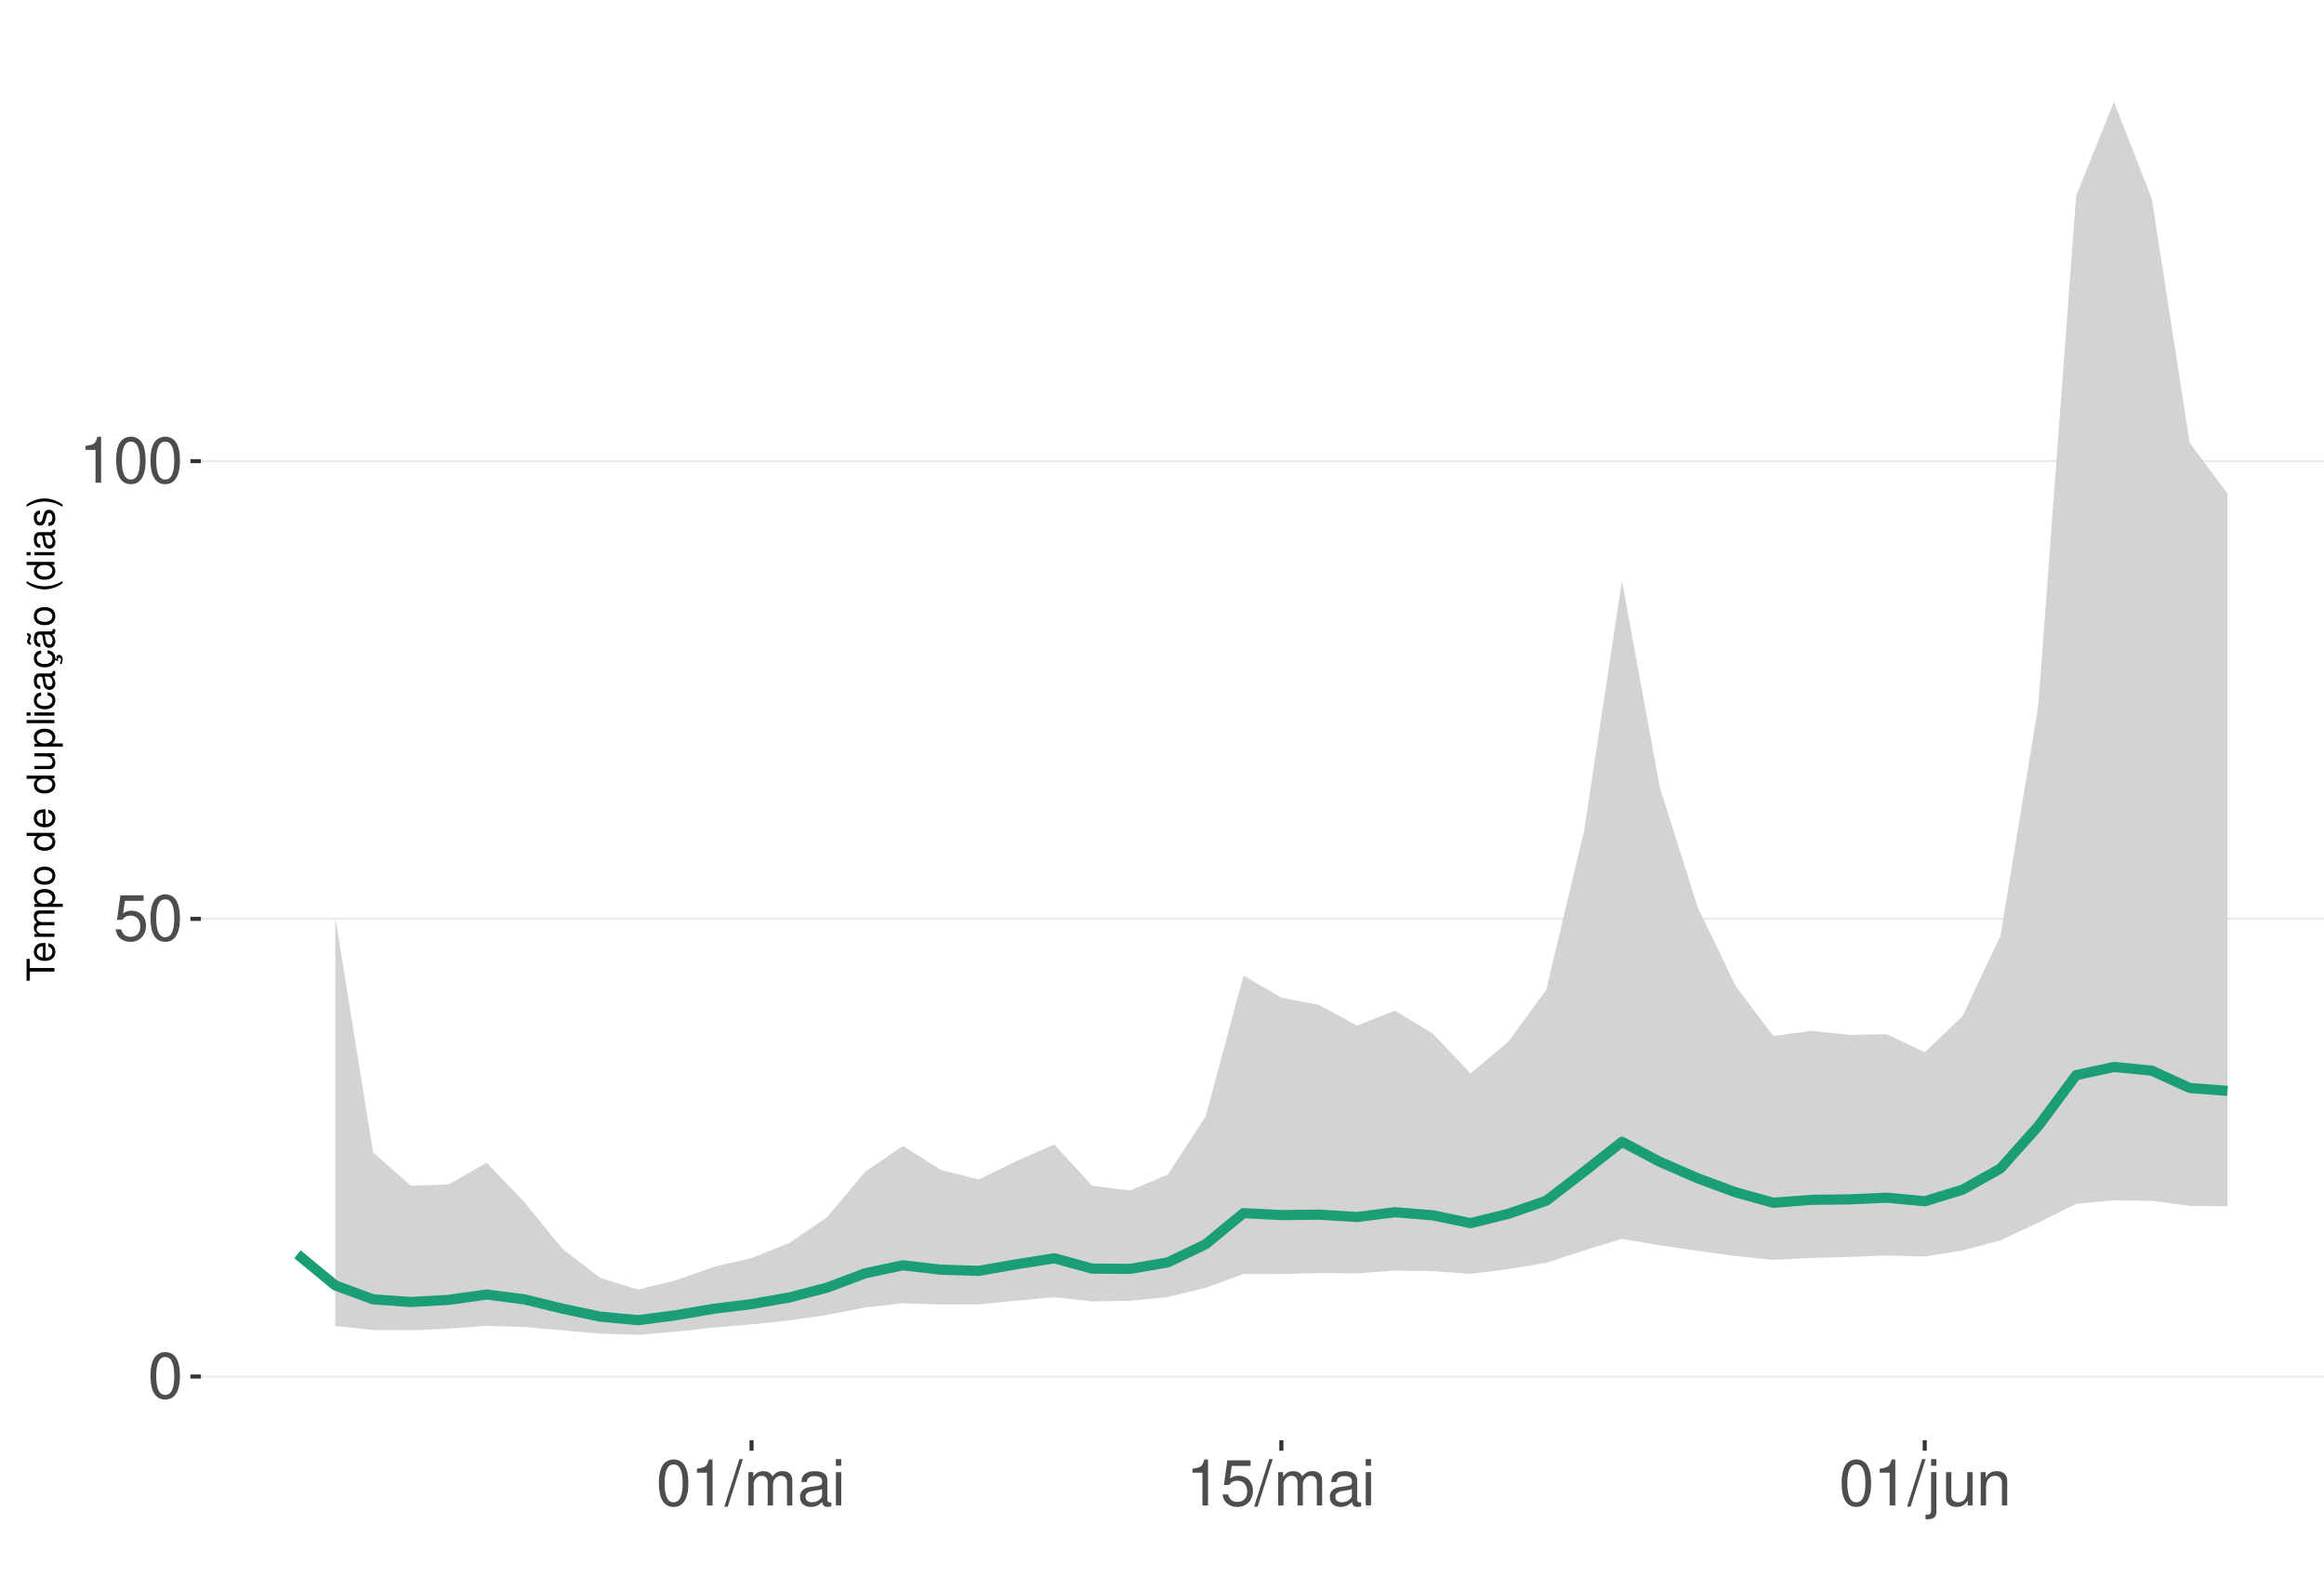
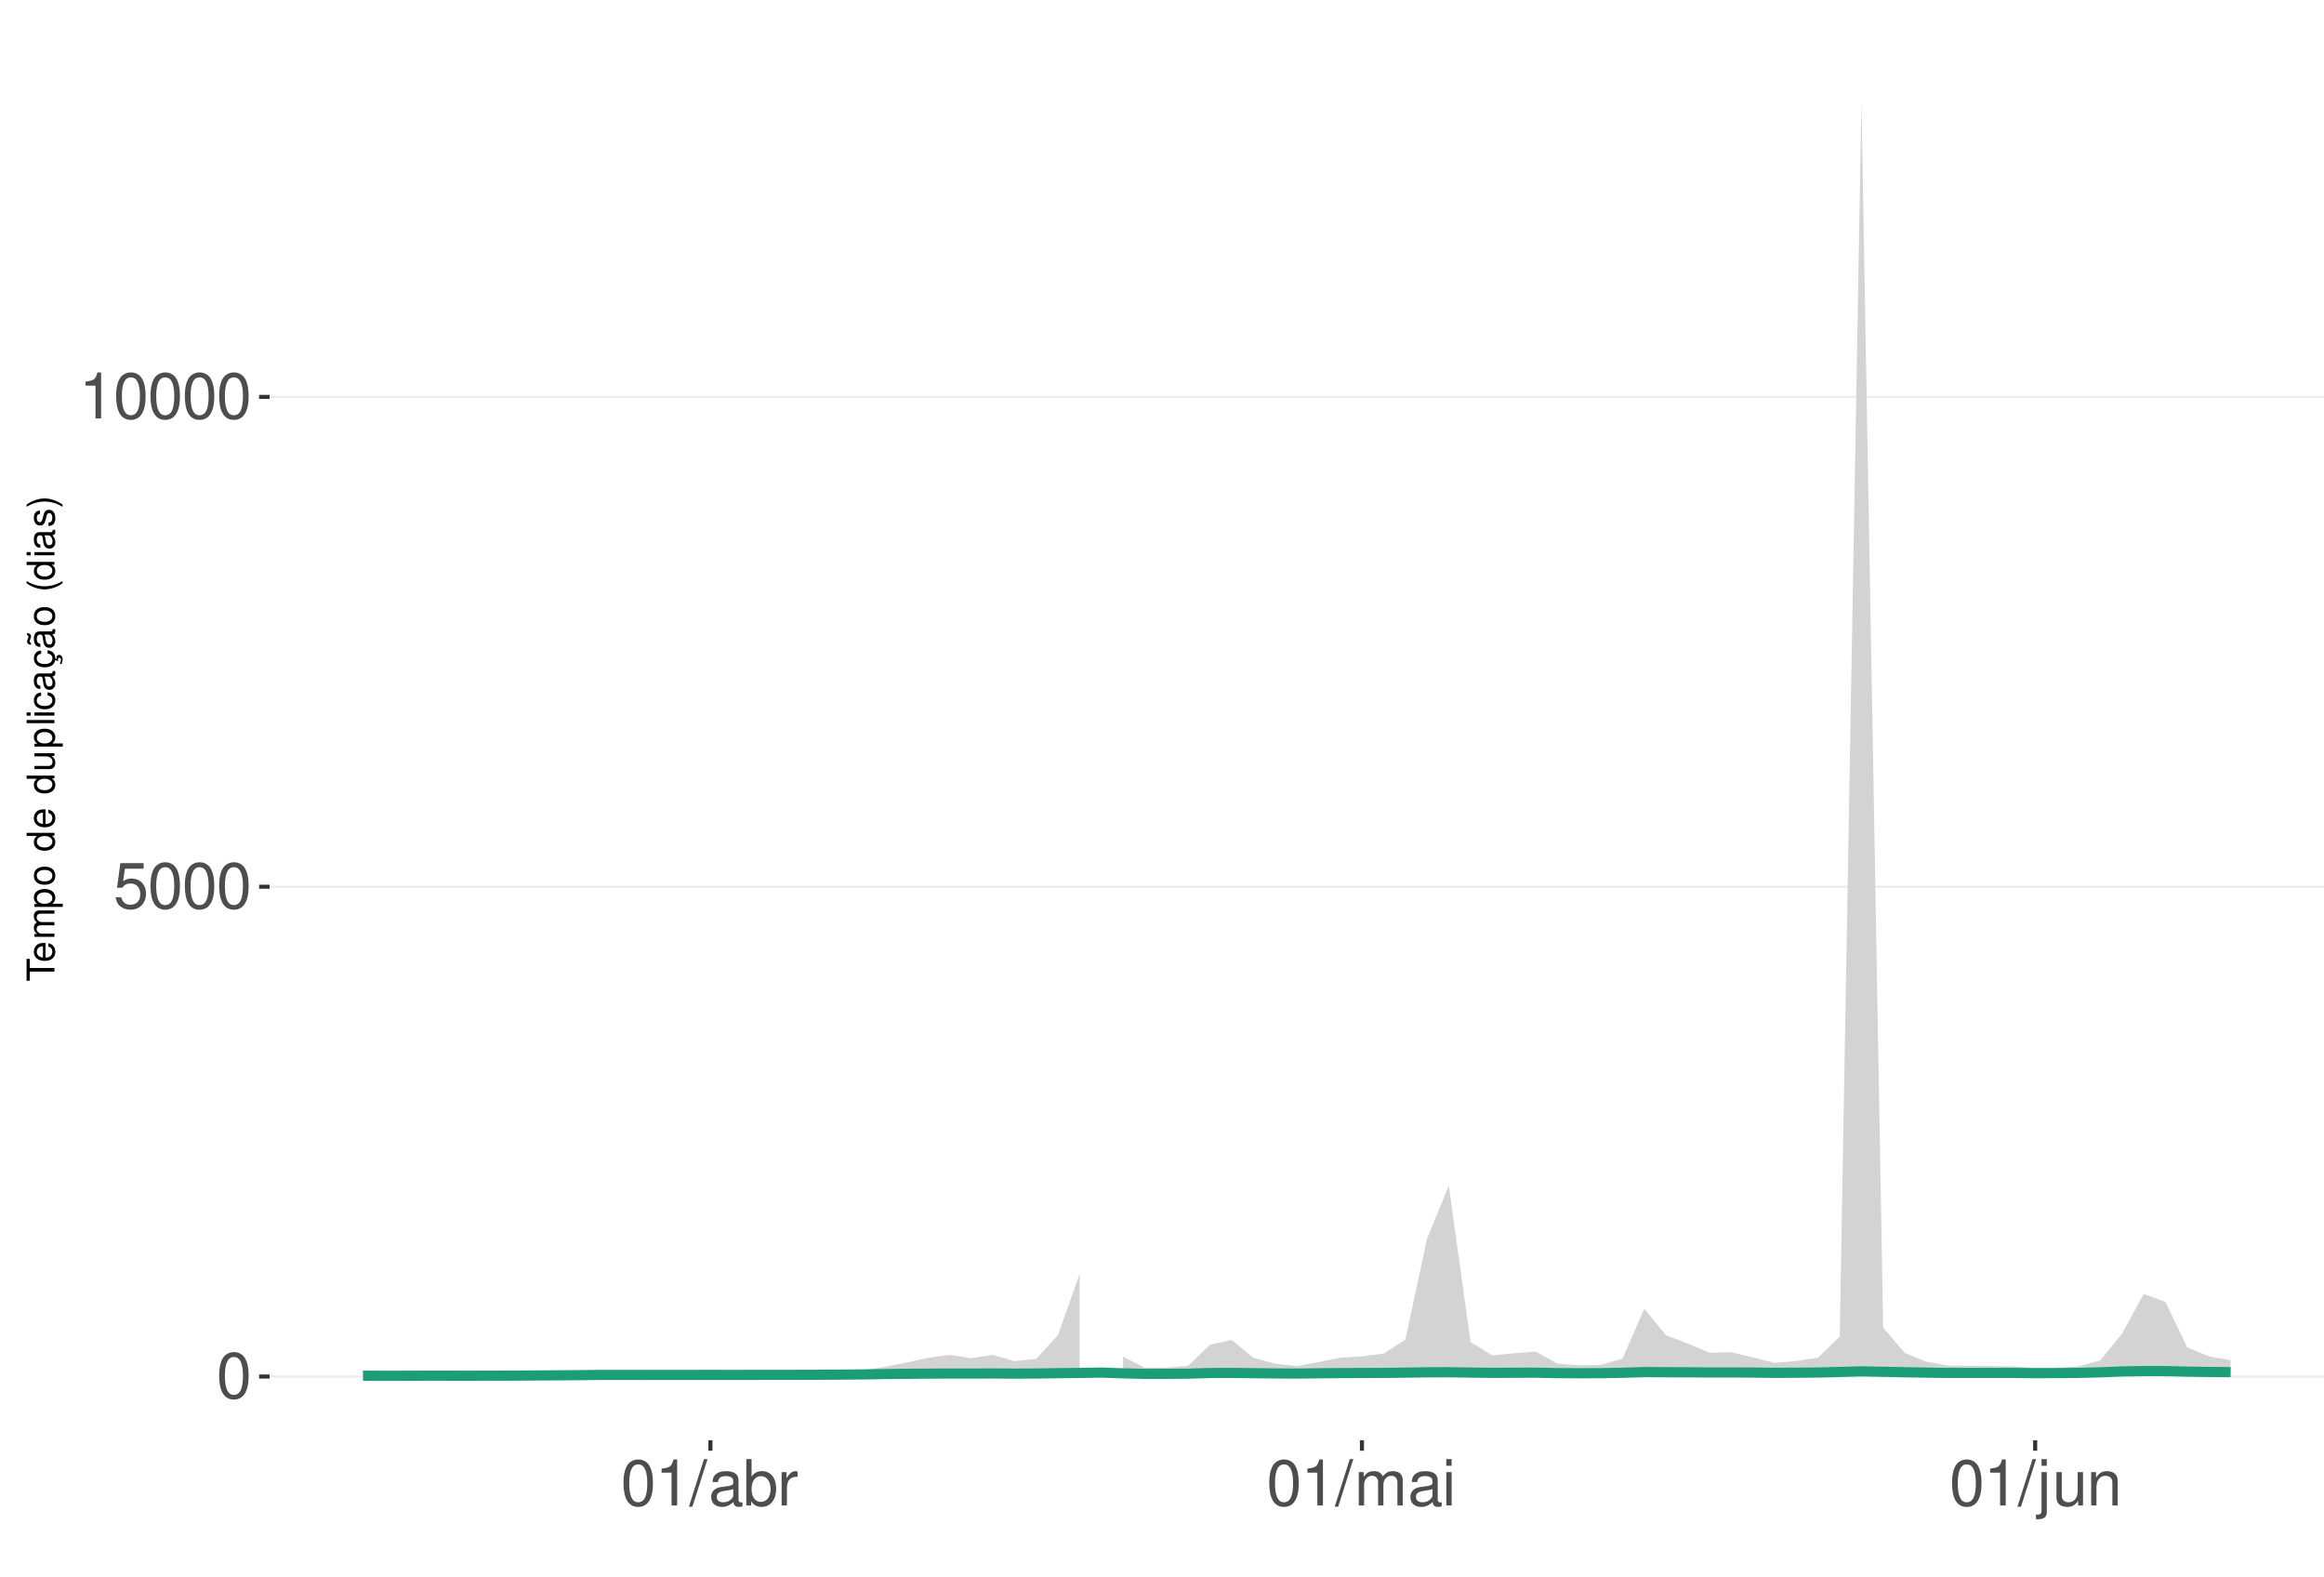
<svg xmlns="http://www.w3.org/2000/svg" xmlns:xlink="http://www.w3.org/1999/xlink" width="609pt" height="413pt" viewBox="0 0 609 413" version="1.1">
  <defs>
    <g>
      <symbol overflow="visible" id="glyph0-0">
        <path style="stroke:none;" d="" />
      </symbol>
      <symbol overflow="visible" id="glyph0-1">
        <path style="stroke:none;" d="M 4.578 -12.047 C 3.484 -12.047 2.484 -11.547 1.859 -10.734 C 1.094 -9.656 0.719 -8.062 0.719 -5.828 C 0.719 -1.766 2.047 0.391 4.578 0.391 C 7.078 0.391 8.438 -1.766 8.438 -5.734 C 8.438 -8.062 8.078 -9.625 7.297 -10.734 C 6.672 -11.562 5.703 -12.047 4.578 -12.047 Z M 4.578 -10.75 C 6.156 -10.75 6.953 -9.125 6.953 -5.859 C 6.953 -2.438 6.172 -0.828 4.547 -0.828 C 3 -0.828 2.219 -2.5 2.219 -5.812 C 2.219 -9.125 3 -10.75 4.578 -10.75 Z M 4.578 -10.75 " />
      </symbol>
      <symbol overflow="visible" id="glyph0-2">
        <path style="stroke:none;" d="M 7.922 -11.812 L 1.828 -11.812 L 0.953 -5.375 L 2.297 -5.375 C 2.984 -6.203 3.547 -6.484 4.484 -6.484 C 6.062 -6.484 7.047 -5.391 7.047 -3.641 C 7.047 -1.953 6.062 -0.922 4.469 -0.922 C 3.188 -0.922 2.406 -1.562 2.047 -2.891 L 0.578 -2.891 C 0.781 -1.938 0.953 -1.469 1.297 -1.031 C 1.969 -0.141 3.172 0.391 4.5 0.391 C 6.875 0.391 8.547 -1.344 8.547 -3.844 C 8.547 -6.172 7 -7.781 4.734 -7.781 C 3.891 -7.781 3.234 -7.562 2.547 -7.062 L 3.016 -10.359 L 7.922 -10.359 Z M 7.922 -11.812 " />
      </symbol>
      <symbol overflow="visible" id="glyph0-3">
        <path style="stroke:none;" d="M 4.312 -8.578 L 4.312 0 L 5.781 0 L 5.781 -12.047 L 4.812 -12.047 C 4.297 -10.188 3.969 -9.938 1.703 -9.641 L 1.703 -8.578 Z M 4.312 -8.578 " />
      </symbol>
      <symbol overflow="visible" id="glyph0-4">
        <path style="stroke:none;" d="M 3.812 -12.141 L -0.141 0.328 L 0.781 0.328 L 4.734 -12.141 Z M 3.812 -12.141 " />
      </symbol>
      <symbol overflow="visible" id="glyph0-5">
+         <path style="stroke:none;" d="M 8.906 -0.812 C 8.766 -0.781 8.688 -0.781 8.609 -0.781 C 8.125 -0.781 7.859 -1.031 7.859 -1.469 L 7.859 -6.594 C 7.859 -8.141 6.734 -8.984 4.578 -8.984 C 3.297 -8.984 2.281 -8.609 1.688 -7.969 C 1.281 -7.516 1.109 -7.016 1.078 -6.141 L 2.484 -6.141 C 2.594 -7.219 3.234 -7.688 4.531 -7.688 C 5.797 -7.688 6.484 -7.234 6.484 -6.391 L 6.484 -6.031 C 6.469 -5.438 6.156 -5.219 5.031 -5.062 C 3.062 -4.812 2.766 -4.75 2.234 -4.531 C 1.219 -4.094 0.703 -3.328 0.703 -2.203 C 0.703 -0.609 1.797 0.391 3.562 0.391 C 4.656 0.391 5.547 0 6.531 -0.906 C 6.625 0 7.062 0.391 7.969 0.391 C 8.266 0.391 8.438 0.344 8.906 0.234 Z M 6.484 -2.75 C 6.484 -2.281 6.344 -2 5.922 -1.609 C 5.359 -1.094 4.688 -0.828 3.859 -0.828 C 2.781 -0.828 2.156 -1.344 2.156 -2.234 C 2.156 -3.141 2.75 -3.609 4.25 -3.828 C 5.734 -4.031 6.016 -4.094 6.484 -4.312 Z M 6.484 -2.75 " />
+       </symbol>
+       <symbol overflow="visible" id="glyph0-6">
+         <path style="stroke:none;" d="M 0.906 -12.141 L 0.906 0 L 2.156 0 L 2.156 -1.109 C 2.812 -0.094 3.703 0.391 4.906 0.391 C 7.219 0.391 8.719 -1.5 8.719 -4.391 C 8.719 -7.234 7.297 -8.984 4.984 -8.984 C 3.781 -8.984 2.938 -8.531 2.281 -7.547 L 2.281 -12.141 Z M 4.719 -7.672 C 6.266 -7.672 7.266 -6.328 7.266 -4.25 C 7.266 -2.266 6.234 -0.922 4.719 -0.922 C 3.234 -0.922 2.281 -2.25 2.281 -4.297 C 2.281 -6.344 3.234 -7.672 4.719 -7.672 Z M 4.719 -7.672 " />
+       </symbol>
+       <symbol overflow="visible" id="glyph0-7">
+         <path style="stroke:none;" d="M 1.156 -8.734 L 1.156 0 L 2.547 0 L 2.547 -4.531 C 2.562 -6.625 3.438 -7.562 5.344 -7.516 L 5.344 -8.922 C 5.109 -8.969 4.984 -8.984 4.812 -8.984 C 3.922 -8.984 3.234 -8.438 2.438 -7.141 L 2.438 -8.734 Z M 1.156 -8.734 " />
+       </symbol>
+       <symbol overflow="visible" id="glyph0-8">
        <path style="stroke:none;" d="M 1.172 -8.734 L 1.172 0 L 2.562 0 L 2.562 -5.484 C 2.562 -6.75 3.484 -7.766 4.609 -7.766 C 5.641 -7.766 6.234 -7.125 6.234 -6.016 L 6.234 0 L 7.625 0 L 7.625 -5.484 C 7.625 -6.75 8.547 -7.766 9.672 -7.766 C 10.688 -7.766 11.297 -7.109 11.297 -6.016 L 11.297 0 L 12.688 0 L 12.688 -6.547 C 12.688 -8.109 11.797 -8.984 10.156 -8.984 C 9 -8.984 8.297 -8.625 7.484 -7.641 C 6.969 -8.578 6.266 -8.984 5.125 -8.984 C 3.969 -8.984 3.188 -8.547 2.453 -7.5 L 2.453 -8.734 Z M 1.172 -8.734 " />
      </symbol>
-       <symbol overflow="visible" id="glyph0-6">
-         <path style="stroke:none;" d="M 8.906 -0.812 C 8.766 -0.781 8.688 -0.781 8.609 -0.781 C 8.125 -0.781 7.859 -1.031 7.859 -1.469 L 7.859 -6.594 C 7.859 -8.141 6.734 -8.984 4.578 -8.984 C 3.297 -8.984 2.281 -8.609 1.688 -7.969 C 1.281 -7.516 1.109 -7.016 1.078 -6.141 L 2.484 -6.141 C 2.594 -7.219 3.234 -7.688 4.531 -7.688 C 5.797 -7.688 6.484 -7.234 6.484 -6.391 L 6.484 -6.031 C 6.469 -5.438 6.156 -5.219 5.031 -5.062 C 3.062 -4.812 2.766 -4.75 2.234 -4.531 C 1.219 -4.094 0.703 -3.328 0.703 -2.203 C 0.703 -0.609 1.797 0.391 3.562 0.391 C 4.656 0.391 5.547 0 6.531 -0.906 C 6.625 0 7.062 0.391 7.969 0.391 C 8.266 0.391 8.438 0.344 8.906 0.234 Z M 6.484 -2.75 C 6.484 -2.281 6.344 -2 5.922 -1.609 C 5.359 -1.094 4.688 -0.828 3.859 -0.828 C 2.781 -0.828 2.156 -1.344 2.156 -2.234 C 2.156 -3.141 2.75 -3.609 4.25 -3.828 C 5.734 -4.031 6.016 -4.094 6.484 -4.312 Z M 6.484 -2.75 " />
-       </symbol>
-       <symbol overflow="visible" id="glyph0-7">
+       <symbol overflow="visible" id="glyph0-9">
        <path style="stroke:none;" d="M 2.5 -8.734 L 1.109 -8.734 L 1.109 0 L 2.5 0 Z M 2.5 -12.141 L 1.094 -12.141 L 1.094 -10.391 L 2.5 -10.391 Z M 2.5 -12.141 " />
      </symbol>
-       <symbol overflow="visible" id="glyph0-8">
+       <symbol overflow="visible" id="glyph0-10">
        <path style="stroke:none;" d="M 1.172 -8.734 L 1.172 1.266 C 1.172 2.125 0.906 2.422 0.031 2.422 C -0.062 2.422 -0.109 2.422 -0.297 2.406 L -0.297 3.578 C -0.141 3.609 -0.047 3.625 0.172 3.625 C 1.734 3.625 2.547 3.016 2.547 1.812 L 2.547 -8.734 Z M 2.547 -12.141 L 1.172 -12.141 L 1.172 -10.391 L 2.547 -10.391 Z M 2.547 -12.141 " />
      </symbol>
-       <symbol overflow="visible" id="glyph0-9">
+       <symbol overflow="visible" id="glyph0-11">
        <path style="stroke:none;" d="M 8.031 0 L 8.031 -8.734 L 6.641 -8.734 L 6.641 -3.781 C 6.641 -2 5.719 -0.828 4.266 -0.828 C 3.172 -0.828 2.469 -1.5 2.469 -2.547 L 2.469 -8.734 L 1.078 -8.734 L 1.078 -2 C 1.078 -0.547 2.172 0.391 3.859 0.391 C 5.141 0.391 5.969 -0.062 6.781 -1.219 L 6.781 0 Z M 8.031 0 " />
      </symbol>
-       <symbol overflow="visible" id="glyph0-10">
+       <symbol overflow="visible" id="glyph0-12">
        <path style="stroke:none;" d="M 1.172 -8.734 L 1.172 0 L 2.562 0 L 2.562 -4.812 C 2.562 -6.594 3.5 -7.766 4.938 -7.766 C 6.031 -7.766 6.734 -7.094 6.734 -6.047 L 6.734 0 L 8.109 0 L 8.109 -6.594 C 8.109 -8.047 7.031 -8.984 5.344 -8.984 C 4.047 -8.984 3.219 -8.484 2.453 -7.266 L 2.453 -8.734 Z M 1.172 -8.734 " />
      </symbol>
      <symbol overflow="visible" id="glyph1-0">
        <path style="stroke:none;" d="" />
      </symbol>
      <symbol overflow="visible" id="glyph1-1">
        <path style="stroke:none;" d="M -6.469 -3.547 L -6.469 -5.938 L -7.297 -5.938 L -7.297 -0.203 L -6.469 -0.203 L -6.469 -2.609 L 0 -2.609 L 0 -3.547 Z M -6.469 -3.547 " />
      </symbol>
      <symbol overflow="visible" id="glyph1-2">
        <path style="stroke:none;" d="M -2.344 -5.125 C -3.141 -5.125 -3.625 -5.062 -4.016 -4.922 C -4.875 -4.578 -5.391 -3.781 -5.391 -2.797 C -5.391 -1.344 -4.281 -0.406 -2.547 -0.406 C -0.812 -0.406 0.234 -1.297 0.234 -2.781 C 0.234 -3.984 -0.453 -4.812 -1.594 -5.016 L -1.594 -4.188 C -0.906 -3.953 -0.547 -3.484 -0.547 -2.812 C -0.547 -2.281 -0.781 -1.828 -1.219 -1.547 C -1.516 -1.344 -1.812 -1.281 -2.344 -1.266 Z M -3.016 -1.297 C -3.984 -1.359 -4.625 -1.953 -4.625 -2.797 C -4.625 -3.641 -3.953 -4.234 -3.016 -4.234 Z M -3.016 -1.297 " />
      </symbol>
      <symbol overflow="visible" id="glyph1-3">
        <path style="stroke:none;" d="M -5.234 -0.703 L 0 -0.703 L 0 -1.547 L -3.297 -1.547 C -4.047 -1.547 -4.656 -2.094 -4.656 -2.766 C -4.656 -3.391 -4.281 -3.734 -3.609 -3.734 L 0 -3.734 L 0 -4.578 L -3.297 -4.578 C -4.047 -4.578 -4.656 -5.125 -4.656 -5.812 C -4.656 -6.422 -4.266 -6.781 -3.609 -6.781 L 0 -6.781 L 0 -7.625 L -3.938 -7.625 C -4.875 -7.625 -5.391 -7.078 -5.391 -6.094 C -5.391 -5.406 -5.188 -4.984 -4.594 -4.484 C -5.156 -4.188 -5.391 -3.766 -5.391 -3.078 C -5.391 -2.375 -5.125 -1.906 -4.5 -1.469 L -5.234 -1.469 Z M -5.234 -0.703 " />
      </symbol>
      <symbol overflow="visible" id="glyph1-4">
        <path style="stroke:none;" d="M 2.188 -0.547 L 2.188 -1.375 L -0.547 -1.375 C -0.016 -1.812 0.234 -2.312 0.234 -2.984 C 0.234 -4.344 -0.859 -5.234 -2.531 -5.234 C -4.297 -5.234 -5.391 -4.375 -5.391 -2.984 C -5.391 -2.266 -5.062 -1.703 -4.453 -1.312 L -5.234 -1.312 L -5.234 -0.547 Z M -4.609 -2.844 C -4.609 -3.766 -3.797 -4.359 -2.547 -4.359 C -1.359 -4.359 -0.547 -3.75 -0.547 -2.844 C -0.547 -1.953 -1.344 -1.375 -2.578 -1.375 C -3.812 -1.375 -4.609 -1.953 -4.609 -2.844 Z M -4.609 -2.844 " />
      </symbol>
      <symbol overflow="visible" id="glyph1-5">
        <path style="stroke:none;" d="M -5.391 -2.719 C -5.391 -1.234 -4.344 -0.359 -2.578 -0.359 C -0.812 -0.359 0.234 -1.234 0.234 -2.734 C 0.234 -4.203 -0.812 -5.094 -2.547 -5.094 C -4.359 -5.094 -5.391 -4.234 -5.391 -2.719 Z M -4.625 -2.734 C -4.625 -3.672 -3.844 -4.234 -2.547 -4.234 C -1.312 -4.234 -0.547 -3.656 -0.547 -2.734 C -0.547 -1.797 -1.312 -1.234 -2.578 -1.234 C -3.844 -1.234 -4.625 -1.797 -4.625 -2.734 Z M -4.625 -2.734 " />
      </symbol>
      <symbol overflow="visible" id="glyph1-6">
        <path style="stroke:none;" d="" />
      </symbol>
      <symbol overflow="visible" id="glyph1-7">
        <path style="stroke:none;" d="M -7.297 -4.953 L -7.297 -4.125 L -4.578 -4.125 C -5.109 -3.766 -5.391 -3.203 -5.391 -2.516 C -5.391 -1.156 -4.297 -0.266 -2.625 -0.266 C -0.859 -0.266 0.234 -1.125 0.234 -2.547 C 0.234 -3.266 -0.047 -3.766 -0.688 -4.203 L 0 -4.203 L 0 -4.953 Z M -4.609 -2.656 C -4.609 -3.547 -3.812 -4.125 -2.562 -4.125 C -1.344 -4.125 -0.547 -3.547 -0.547 -2.656 C -0.547 -1.734 -1.359 -1.125 -2.578 -1.125 C -3.797 -1.125 -4.609 -1.734 -4.609 -2.656 Z M -4.609 -2.656 " />
      </symbol>
      <symbol overflow="visible" id="glyph1-8">
        <path style="stroke:none;" d="M 0 -4.812 L -5.234 -4.812 L -5.234 -3.984 L -2.266 -3.984 C -1.203 -3.984 -0.5 -3.438 -0.5 -2.562 C -0.5 -1.906 -0.906 -1.484 -1.531 -1.484 L -5.234 -1.484 L -5.234 -0.656 L -1.203 -0.656 C -0.328 -0.656 0.234 -1.297 0.234 -2.312 C 0.234 -3.094 -0.047 -3.578 -0.734 -4.062 L 0 -4.062 Z M 0 -4.812 " />
      </symbol>
      <symbol overflow="visible" id="glyph1-9">
        <path style="stroke:none;" d="M -7.297 -1.516 L -7.297 -0.688 L 0 -0.688 L 0 -1.516 Z M -7.297 -1.516 " />
      </symbol>
      <symbol overflow="visible" id="glyph1-10">
        <path style="stroke:none;" d="M -5.234 -1.5 L -5.234 -0.672 L 0 -0.672 L 0 -1.5 Z M -7.297 -1.5 L -7.297 -0.656 L -6.234 -0.656 L -6.234 -1.5 Z M -7.297 -1.5 " />
      </symbol>
      <symbol overflow="visible" id="glyph1-11">
        <path style="stroke:none;" d="M -3.484 -4.703 C -3.984 -4.672 -4.312 -4.562 -4.609 -4.359 C -5.094 -4 -5.391 -3.375 -5.391 -2.641 C -5.391 -1.219 -4.266 -0.312 -2.531 -0.312 C -0.844 -0.312 0.234 -1.203 0.234 -2.625 C 0.234 -3.875 -0.516 -4.672 -1.797 -4.766 L -1.797 -3.938 C -0.953 -3.797 -0.547 -3.359 -0.547 -2.656 C -0.547 -1.734 -1.297 -1.188 -2.531 -1.188 C -3.844 -1.188 -4.625 -1.719 -4.625 -2.625 C -4.625 -3.328 -4.203 -3.766 -3.484 -3.875 Z M -3.484 -4.703 " />
      </symbol>
      <symbol overflow="visible" id="glyph1-12">
        <path style="stroke:none;" d="M -0.484 -5.344 C -0.469 -5.266 -0.469 -5.219 -0.469 -5.172 C -0.469 -4.875 -0.625 -4.719 -0.875 -4.719 L -3.953 -4.719 C -4.891 -4.719 -5.391 -4.047 -5.391 -2.75 C -5.391 -1.984 -5.172 -1.375 -4.781 -1.016 C -4.516 -0.766 -4.203 -0.672 -3.688 -0.656 L -3.688 -1.484 C -4.328 -1.562 -4.625 -1.938 -4.625 -2.719 C -4.625 -3.484 -4.344 -3.891 -3.844 -3.891 L -3.625 -3.891 C -3.266 -3.875 -3.125 -3.703 -3.047 -3.016 C -2.891 -1.844 -2.844 -1.656 -2.719 -1.344 C -2.453 -0.734 -2 -0.422 -1.312 -0.422 C -0.375 -0.422 0.234 -1.078 0.234 -2.141 C 0.234 -2.797 0 -3.328 -0.547 -3.922 C 0 -3.984 0.234 -4.234 0.234 -4.781 C 0.234 -4.953 0.203 -5.062 0.141 -5.344 Z M -1.656 -3.891 C -1.375 -3.891 -1.203 -3.812 -0.969 -3.562 C -0.656 -3.219 -0.5 -2.812 -0.5 -2.312 C -0.5 -1.672 -0.812 -1.297 -1.344 -1.297 C -1.891 -1.297 -2.172 -1.656 -2.297 -2.547 C -2.422 -3.438 -2.453 -3.609 -2.594 -3.891 Z M -1.656 -3.891 " />
      </symbol>
      <symbol overflow="visible" id="glyph1-13">
        <path style="stroke:none;" d="M 0.234 -2.641 C 0.234 -3.875 -0.547 -4.703 -1.797 -4.766 L -1.797 -3.938 C -0.953 -3.797 -0.531 -3.359 -0.531 -2.656 C -0.531 -1.734 -1.281 -1.188 -2.516 -1.188 C -3.844 -1.188 -4.625 -1.719 -4.625 -2.625 C -4.625 -3.328 -4.203 -3.766 -3.484 -3.875 L -3.484 -4.703 C -3.984 -4.672 -4.312 -4.562 -4.609 -4.359 C -5.094 -4 -5.391 -3.375 -5.391 -2.641 C -5.391 -1.219 -4.266 -0.312 -2.531 -0.312 C -1.469 -0.312 -0.625 -0.672 -0.156 -1.312 C 0.047 -1.594 0.125 -1.812 0.203 -2.25 L 0.922 -1.938 L 0.984 -2.062 C 0.938 -2.188 0.906 -2.25 0.906 -2.375 C 0.906 -2.656 1.047 -2.828 1.281 -2.828 C 1.547 -2.828 1.734 -2.594 1.734 -2.297 C 1.734 -2.031 1.672 -1.844 1.438 -1.406 L 1.406 -1.312 L 1.812 -1.094 C 2.078 -1.75 2.141 -1.953 2.141 -2.344 C 2.141 -3.109 1.781 -3.578 1.203 -3.578 C 0.781 -3.578 0.547 -3.297 0.547 -2.797 C 0.547 -2.703 0.547 -2.641 0.562 -2.516 Z M 0.234 -2.641 " />
      </symbol>
      <symbol overflow="visible" id="glyph1-14">
        <path style="stroke:none;" d="M -0.484 -5.344 C -0.469 -5.266 -0.469 -5.219 -0.469 -5.172 C -0.469 -4.875 -0.625 -4.719 -0.875 -4.719 L -3.953 -4.719 C -4.891 -4.719 -5.391 -4.047 -5.391 -2.75 C -5.391 -1.984 -5.172 -1.375 -4.781 -1.016 C -4.516 -0.766 -4.203 -0.672 -3.688 -0.656 L -3.688 -1.484 C -4.328 -1.562 -4.625 -1.938 -4.625 -2.719 C -4.625 -3.484 -4.344 -3.891 -3.844 -3.891 L -3.625 -3.891 C -3.266 -3.875 -3.125 -3.703 -3.047 -3.016 C -2.891 -1.844 -2.844 -1.656 -2.719 -1.344 C -2.453 -0.734 -2 -0.422 -1.312 -0.422 C -0.375 -0.422 0.234 -1.078 0.234 -2.141 C 0.234 -2.797 0 -3.328 -0.547 -3.922 C 0 -3.984 0.234 -4.234 0.234 -4.781 C 0.234 -4.953 0.203 -5.062 0.141 -5.344 Z M -1.656 -3.891 C -1.375 -3.891 -1.203 -3.812 -0.969 -3.562 C -0.656 -3.219 -0.5 -2.812 -0.5 -2.312 C -0.5 -1.672 -0.812 -1.297 -1.344 -1.297 C -1.891 -1.297 -2.172 -1.656 -2.297 -2.547 C -2.422 -3.438 -2.453 -3.609 -2.594 -3.891 Z M -7.172 -3.75 C -6.922 -3.672 -6.812 -3.547 -6.812 -3.375 C -6.812 -3.25 -6.875 -2.984 -6.984 -2.734 C -7.156 -2.312 -7.172 -2.25 -7.172 -2.047 C -7.172 -1.594 -6.797 -1.297 -6.141 -1.188 L -6.141 -1.766 C -6.375 -1.812 -6.5 -1.938 -6.5 -2.094 C -6.5 -2.203 -6.469 -2.344 -6.375 -2.578 C -6.156 -3.156 -6.125 -3.234 -6.125 -3.438 C -6.125 -3.922 -6.484 -4.219 -7.172 -4.312 Z M -7.172 -3.75 " />
      </symbol>
      <symbol overflow="visible" id="glyph1-15">
        <path style="stroke:none;" d="M -7.297 -2.359 C -5.984 -1.359 -4.156 -0.734 -2.594 -0.734 C -1.016 -0.734 0.812 -1.359 2.125 -2.359 L 2.125 -2.906 C 0.688 -2.031 -0.984 -1.547 -2.594 -1.547 C -4.188 -1.547 -5.875 -2.031 -7.297 -2.906 Z M -7.297 -2.359 " />
      </symbol>
      <symbol overflow="visible" id="glyph1-16">
        <path style="stroke:none;" d="M -3.781 -4.375 C -4.812 -4.375 -5.391 -3.688 -5.391 -2.484 C -5.391 -1.266 -4.766 -0.469 -3.797 -0.469 C -2.969 -0.469 -2.578 -0.891 -2.281 -2.125 L -2.094 -2.906 C -1.953 -3.484 -1.734 -3.719 -1.375 -3.719 C -0.875 -3.719 -0.547 -3.234 -0.547 -2.5 C -0.547 -2.047 -0.672 -1.672 -0.891 -1.453 C -1.047 -1.328 -1.188 -1.266 -1.562 -1.219 L -1.562 -0.344 C -0.344 -0.375 0.234 -1.062 0.234 -2.438 C 0.234 -3.75 -0.422 -4.594 -1.438 -4.594 C -2.203 -4.594 -2.641 -4.156 -2.891 -3.109 L -3.078 -2.312 C -3.234 -1.625 -3.453 -1.344 -3.828 -1.344 C -4.312 -1.344 -4.625 -1.766 -4.625 -2.453 C -4.625 -3.125 -4.328 -3.484 -3.781 -3.5 Z M -3.781 -4.375 " />
      </symbol>
      <symbol overflow="visible" id="glyph1-17">
        <path style="stroke:none;" d="M 2.125 -0.938 C 0.812 -1.938 -1.016 -2.562 -2.578 -2.562 C -4.156 -2.562 -5.984 -1.938 -7.297 -0.938 L -7.297 -0.375 C -5.859 -1.266 -4.188 -1.75 -2.578 -1.75 C -0.984 -1.75 0.703 -1.266 2.125 -0.375 Z M 2.125 -0.938 " />
      </symbol>
    </g>
    <clipPath id="clip1">
-       <path d="M 52.645 9.961 L 609 9.961 L 609 377.328 L 52.645 377.328 Z M 52.645 9.961 " />
+       <path d="M 70.645 9.961 L 609 9.961 L 609 377.328 L 70.645 377.328 Z M 70.645 9.961 " />
    </clipPath>
    <clipPath id="clip2">
-       <path d="M 52.645 360 L 609 360 L 609 361 L 52.645 361 Z M 52.645 360 " />
+       <path d="M 70.645 360 L 609 360 L 609 361 L 70.645 361 Z M 70.645 360 " />
    </clipPath>
    <clipPath id="clip3">
-       <path d="M 52.645 240 L 609 240 L 609 241 L 52.645 241 Z M 52.645 240 " />
+       <path d="M 70.645 232 L 609 232 L 609 233 L 70.645 233 Z M 70.645 232 " />
    </clipPath>
    <clipPath id="clip4">
-       <path d="M 52.645 120 L 609 120 L 609 122 L 52.645 122 Z M 52.645 120 " />
+       <path d="M 70.645 103 L 609 103 L 609 105 L 70.645 105 Z M 70.645 103 " />
    </clipPath>
  </defs>
  <g id="surface198">
    <rect x="0" y="0" width="609" height="413" style="fill:rgb(100%,100%,100%);fill-opacity:1;stroke:none;" />
    <rect x="0" y="0" width="609" height="413" style="fill:rgb(100%,100%,100%);fill-opacity:1;stroke:none;" />
    <path style="fill:none;stroke-width:1.067;stroke-linecap:round;stroke-linejoin:round;stroke:rgb(100%,100%,100%);stroke-opacity:1;stroke-miterlimit:10;" d="M 0 413 L 609 413 L 609 0 L 0 0 Z M 0 413 " />
    <g clip-path="url(#clip1)" clip-rule="nonzero">
-       <path style=" stroke:none;fill-rule:nonzero;fill:rgb(100%,100%,100%);fill-opacity:1;" d="M 52.645 377.328 L 609 377.328 L 609 9.961 L 52.645 9.961 Z M 52.645 377.328 " />
+       <path style=" stroke:none;fill-rule:nonzero;fill:rgb(100%,100%,100%);fill-opacity:1;" d="M 70.645 377.328 L 609 377.328 L 609 9.961 L 70.645 9.961 Z M 70.645 377.328 " />
    </g>
    <g clip-path="url(#clip2)" clip-rule="nonzero">
-       <path style="fill:none;stroke-width:0.533;stroke-linecap:butt;stroke-linejoin:round;stroke:rgb(92.157%,92.157%,92.157%);stroke-opacity:1;stroke-miterlimit:10;" d="M 52.645 360.629 L 609 360.629 " />
+       <path style="fill:none;stroke-width:0.533;stroke-linecap:butt;stroke-linejoin:round;stroke:rgb(92.157%,92.157%,92.157%);stroke-opacity:1;stroke-miterlimit:10;" d="M 70.645 360.629 L 609 360.629 " />
    </g>
    <g clip-path="url(#clip3)" clip-rule="nonzero">
-       <path style="fill:none;stroke-width:0.533;stroke-linecap:butt;stroke-linejoin:round;stroke:rgb(92.157%,92.157%,92.157%);stroke-opacity:1;stroke-miterlimit:10;" d="M 52.645 240.723 L 609 240.723 " />
+       <path style="fill:none;stroke-width:0.533;stroke-linecap:butt;stroke-linejoin:round;stroke:rgb(92.157%,92.157%,92.157%);stroke-opacity:1;stroke-miterlimit:10;" d="M 70.645 232.305 L 609 232.305 " />
    </g>
    <g clip-path="url(#clip4)" clip-rule="nonzero">
-       <path style="fill:none;stroke-width:0.533;stroke-linecap:butt;stroke-linejoin:round;stroke:rgb(92.157%,92.157%,92.157%);stroke-opacity:1;stroke-miterlimit:10;" d="M 52.645 120.816 L 609 120.816 " />
-     </g>
-     <path style=" stroke:none;fill-rule:nonzero;fill:rgb(82.745%,82.745%,82.745%);fill-opacity:1;" d="M 87.852 240.246 L 97.77 301.898 L 107.684 310.656 L 117.602 310.289 L 127.52 304.598 L 137.438 314.98 L 147.355 327.141 L 157.273 334.781 L 167.188 337.844 L 177.105 335.418 L 187.023 331.918 L 196.941 329.559 L 206.859 325.625 L 216.773 318.84 L 226.691 307.012 L 236.609 300.211 L 246.527 306.484 L 256.445 309.016 L 266.359 304.176 L 276.277 299.809 L 286.195 310.637 L 296.113 311.891 L 306.031 307.703 L 315.945 292.438 L 325.863 255.562 L 335.781 261.379 L 345.699 263.281 L 355.617 268.688 L 365.531 264.77 L 375.449 270.777 L 385.367 281.219 L 395.285 272.867 L 405.203 259.293 L 415.117 217.586 L 425.035 152.164 L 434.953 206.273 L 444.871 237.637 L 454.789 258.277 L 464.703 271.418 L 474.621 270.062 L 484.539 271.109 L 494.457 270.941 L 504.375 275.688 L 514.289 266.203 L 524.207 245.164 L 534.125 184.852 L 544.043 51.281 L 553.961 26.66 L 563.875 52.09 L 573.793 115.973 L 583.711 129.305 L 583.711 315.996 L 573.793 315.926 L 563.875 314.586 L 553.961 314.477 L 544.043 315.383 L 534.125 320.309 L 524.207 324.969 L 514.289 327.598 L 504.375 329.176 L 494.457 328.926 L 484.539 329.305 L 474.621 329.543 L 464.703 330.078 L 454.789 329.047 L 444.871 327.707 L 434.953 326.238 L 425.035 324.57 L 415.117 327.598 L 405.203 330.832 L 395.285 332.477 L 385.367 333.738 L 375.449 333.023 L 365.531 332.879 L 355.617 333.59 L 345.699 333.523 L 335.781 333.766 L 325.863 333.754 L 315.945 337.391 L 306.031 339.793 L 296.113 340.793 L 286.195 340.922 L 276.277 339.852 L 266.359 340.746 L 256.445 341.73 L 246.527 341.758 L 236.609 341.426 L 226.691 342.555 L 216.773 344.48 L 206.859 345.918 L 196.941 346.977 L 187.023 347.793 L 177.105 348.863 L 167.188 349.715 L 157.273 349.383 L 147.355 348.527 L 137.438 347.66 L 127.52 347.352 L 117.602 348.094 L 107.684 348.512 L 97.77 348.434 L 87.852 347.395 Z M 87.852 240.246 " />
-     <path style="fill:none;stroke-width:2.667;stroke-linecap:butt;stroke-linejoin:round;stroke:rgb(10.588%,61.961%,46.667%);stroke-opacity:1;stroke-miterlimit:10;" d="M 77.934 328.586 L 87.852 336.75 L 97.77 340.406 L 107.684 341.098 L 117.602 340.535 L 127.52 339.141 L 137.438 340.414 L 147.355 342.836 L 157.273 344.941 L 167.188 345.859 L 177.105 344.574 L 187.023 342.875 L 196.941 341.648 L 206.859 339.902 L 216.773 337.324 L 226.691 333.582 L 236.609 331.477 L 246.527 332.629 L 256.445 332.949 L 266.359 331.211 L 276.277 329.645 L 286.195 332.352 L 296.113 332.422 L 306.031 330.723 L 315.945 325.957 L 325.863 317.816 L 335.781 318.336 L 345.699 318.219 L 355.617 318.832 L 365.531 317.582 L 375.449 318.387 L 385.367 320.441 L 395.285 317.992 L 405.203 314.566 L 415.117 306.949 L 425.035 299.137 L 434.953 304.371 L 444.871 308.68 L 454.789 312.352 L 464.703 315.105 L 474.621 314.336 L 484.539 314.215 L 494.457 313.777 L 504.375 314.715 L 514.289 311.68 L 524.207 306.129 L 534.125 295.027 L 544.043 281.676 L 553.961 279.523 L 563.875 280.492 L 573.793 285.027 L 583.711 285.793 " />
-     <g style="fill:rgb(30.196%,30.196%,30.196%);fill-opacity:1;">
-       <use xlink:href="#glyph0-1" x="38.715" y="366.267" />
-     </g>
-     <g style="fill:rgb(30.196%,30.196%,30.196%);fill-opacity:1;">
-       <use xlink:href="#glyph0-2" x="29.715" y="246.36" />
-       <use xlink:href="#glyph0-1" x="38.715" y="246.36" />
-     </g>
-     <g style="fill:rgb(30.196%,30.196%,30.196%);fill-opacity:1;">
-       <use xlink:href="#glyph0-3" x="20.715" y="126.454" />
-       <use xlink:href="#glyph0-1" x="29.715" y="126.454" />
-       <use xlink:href="#glyph0-1" x="38.715" y="126.454" />
-     </g>
-     <path style="fill:none;stroke-width:1.067;stroke-linecap:butt;stroke-linejoin:round;stroke:rgb(20%,20%,20%);stroke-opacity:1;stroke-miterlimit:10;" d="M 49.906 360.629 L 52.645 360.629 " />
-     <path style="fill:none;stroke-width:1.067;stroke-linecap:butt;stroke-linejoin:round;stroke:rgb(20%,20%,20%);stroke-opacity:1;stroke-miterlimit:10;" d="M 49.906 240.723 L 52.645 240.723 " />
-     <path style="fill:none;stroke-width:1.067;stroke-linecap:butt;stroke-linejoin:round;stroke:rgb(20%,20%,20%);stroke-opacity:1;stroke-miterlimit:10;" d="M 49.906 120.816 L 52.645 120.816 " />
-     <path style="fill:none;stroke-width:1.067;stroke-linecap:butt;stroke-linejoin:round;stroke:rgb(20%,20%,20%);stroke-opacity:1;stroke-miterlimit:10;" d="M 196.941 380.07 L 196.941 377.328 " />
-     <path style="fill:none;stroke-width:1.067;stroke-linecap:butt;stroke-linejoin:round;stroke:rgb(20%,20%,20%);stroke-opacity:1;stroke-miterlimit:10;" d="M 335.781 380.07 L 335.781 377.328 " />
-     <path style="fill:none;stroke-width:1.067;stroke-linecap:butt;stroke-linejoin:round;stroke:rgb(20%,20%,20%);stroke-opacity:1;stroke-miterlimit:10;" d="M 504.375 380.07 L 504.375 377.328 " />
-     <g style="fill:rgb(30.196%,30.196%,30.196%);fill-opacity:1;">
-       <use xlink:href="#glyph0-1" x="171.941" y="394.399" />
-       <use xlink:href="#glyph0-3" x="180.941" y="394.399" />
-       <use xlink:href="#glyph0-4" x="189.941" y="394.399" />
-       <use xlink:href="#glyph0-5" x="194.941" y="394.399" />
-       <use xlink:href="#glyph0-6" x="208.941" y="394.399" />
-       <use xlink:href="#glyph0-7" x="217.941" y="394.399" />
-     </g>
-     <g style="fill:rgb(30.196%,30.196%,30.196%);fill-opacity:1;">
-       <use xlink:href="#glyph0-3" x="310.781" y="394.399" />
-       <use xlink:href="#glyph0-2" x="319.781" y="394.399" />
-       <use xlink:href="#glyph0-4" x="328.781" y="394.399" />
-       <use xlink:href="#glyph0-5" x="333.781" y="394.399" />
-       <use xlink:href="#glyph0-6" x="347.781" y="394.399" />
-       <use xlink:href="#glyph0-7" x="356.781" y="394.399" />
-     </g>
-     <g style="fill:rgb(30.196%,30.196%,30.196%);fill-opacity:1;">
-       <use xlink:href="#glyph0-1" x="481.875" y="394.399" />
-       <use xlink:href="#glyph0-3" x="490.875" y="394.399" />
-       <use xlink:href="#glyph0-4" x="499.875" y="394.399" />
-       <use xlink:href="#glyph0-8" x="504.875" y="394.399" />
-       <use xlink:href="#glyph0-9" x="508.875" y="394.399" />
-       <use xlink:href="#glyph0-10" x="517.875" y="394.399" />
+       <path style="fill:none;stroke-width:0.533;stroke-linecap:butt;stroke-linejoin:round;stroke:rgb(92.157%,92.157%,92.157%);stroke-opacity:1;stroke-miterlimit:10;" d="M 70.645 103.977 L 609 103.977 " />
+     </g>
+     <path style=" stroke:none;fill-rule:nonzero;fill:rgb(82.745%,82.745%,82.745%);fill-opacity:1;" d="M 95.117 360.227 L 100.805 360.285 L 106.496 360.27 L 112.188 360.203 L 117.879 360.25 L 123.57 360.27 L 129.262 360.242 L 134.953 360.223 L 140.645 360.117 L 146.332 359.996 L 152.023 359.832 L 157.715 359.473 L 163.406 359.512 L 169.098 359.605 L 174.789 359.578 L 180.48 359.598 L 186.168 359.621 L 191.859 359.652 L 197.551 359.668 L 203.242 359.66 L 208.934 359.645 L 214.625 359.578 L 220.316 359.395 L 226.004 359.074 L 231.695 358.121 L 237.387 356.992 L 243.078 355.746 L 248.77 354.953 L 254.461 355.828 L 260.152 354.961 L 265.84 356.594 L 271.531 355.988 L 277.223 349.797 L 282.914 333.762 L 282.914 360.148 L 277.223 360.168 L 271.531 360.195 L 265.84 360.207 L 260.152 360.199 L 254.461 360.207 L 248.77 360.207 L 243.078 360.215 L 237.387 360.23 L 231.695 360.254 L 226.004 360.289 L 220.316 360.312 L 214.625 360.328 L 208.934 360.34 L 203.242 360.344 L 197.551 360.352 L 191.859 360.352 L 186.168 360.355 L 180.48 360.355 L 174.789 360.359 L 169.098 360.367 L 163.406 360.363 L 157.715 360.367 L 152.023 360.395 L 146.332 360.414 L 140.645 360.434 L 134.953 360.457 L 123.57 360.473 L 117.879 360.473 L 112.188 360.469 L 106.496 360.484 L 100.805 360.488 L 95.117 360.484 Z M 95.117 360.227 " />
+     <path style=" stroke:none;fill-rule:nonzero;fill:rgb(82.745%,82.745%,82.745%);fill-opacity:1;" d="M 294.297 355.426 L 299.988 358.312 L 305.676 358.27 L 311.367 357.812 L 317.059 352.305 L 322.75 351.031 L 328.441 355.703 L 334.133 357.258 L 339.824 357.902 L 345.512 356.859 L 351.203 355.676 L 356.895 355.332 L 362.586 354.621 L 368.277 350.934 L 373.969 324.473 L 379.66 310.613 L 385.348 351.574 L 391.039 355.098 L 396.73 354.52 L 402.422 354.113 L 408.113 357.211 L 413.805 357.691 L 419.496 357.566 L 425.184 355.926 L 430.875 342.871 L 436.566 349.789 L 442.258 351.984 L 447.949 354.387 L 453.641 354.258 L 459.332 355.594 L 465.02 357.031 L 470.711 356.566 L 476.402 355.699 L 482.094 350.203 L 487.785 26.66 L 493.477 347.828 L 499.168 354.469 L 504.855 356.75 L 510.547 357.766 L 516.238 357.805 L 521.93 357.879 L 527.621 357.945 L 533.312 358.375 L 539.004 358.32 L 544.691 357.953 L 550.383 356.391 L 556.074 349.402 L 561.766 338.992 L 567.457 341.086 L 573.148 352.984 L 578.84 355.336 L 584.531 356.324 L 584.531 359.965 L 578.84 359.949 L 573.148 359.926 L 567.457 359.891 L 561.766 359.891 L 556.074 359.918 L 550.383 359.988 L 544.691 360.047 L 539.004 360.07 L 533.312 360.078 L 527.621 360.059 L 521.93 360.059 L 516.238 360.062 L 510.547 360.062 L 504.855 360.035 L 499.168 360.004 L 493.477 359.977 L 487.785 359.945 L 482.094 359.992 L 476.402 360.035 L 470.711 360.055 L 465.02 360.07 L 459.332 360.051 L 453.641 360.039 L 447.949 360.043 L 442.258 360.035 L 436.566 360.031 L 430.875 360.02 L 425.184 360.078 L 419.496 360.113 L 413.805 360.121 L 408.113 360.113 L 402.422 360.078 L 396.73 360.086 L 391.039 360.098 L 385.348 360.078 L 379.66 360.055 L 373.969 360.062 L 368.277 360.09 L 362.586 360.113 L 351.203 360.129 L 345.512 360.148 L 339.824 360.176 L 334.133 360.164 L 328.441 360.148 L 322.75 360.129 L 317.059 360.141 L 311.367 360.195 L 305.676 360.211 L 299.988 360.215 L 294.297 360.176 Z M 294.297 355.426 " />
+     <path style="fill:none;stroke-width:2.667;stroke-linecap:butt;stroke-linejoin:round;stroke:rgb(10.588%,61.961%,46.667%);stroke-opacity:1;stroke-miterlimit:10;" d="M 95.117 360.414 L 100.805 360.43 L 106.496 360.422 L 112.188 360.395 L 117.879 360.406 L 123.57 360.41 L 129.262 360.395 L 134.953 360.387 L 140.645 360.348 L 146.332 360.309 L 152.023 360.266 L 157.715 360.199 L 163.406 360.199 L 169.098 360.211 L 174.789 360.199 L 180.48 360.199 L 186.168 360.195 L 191.859 360.199 L 197.551 360.195 L 208.934 360.18 L 214.625 360.164 L 220.316 360.125 L 226.004 360.07 L 231.695 359.977 L 237.387 359.91 L 243.078 359.867 L 248.77 359.84 L 254.461 359.852 L 260.152 359.824 L 265.84 359.863 L 271.531 359.836 L 277.223 359.742 L 282.914 359.688 L 288.605 359.586 L 294.297 359.793 L 299.988 359.926 L 305.676 359.918 L 311.367 359.875 L 317.059 359.703 L 322.75 359.68 L 328.441 359.754 L 334.133 359.812 L 339.824 359.852 L 345.512 359.777 L 351.203 359.723 L 356.895 359.703 L 362.586 359.676 L 368.277 359.609 L 373.969 359.512 L 379.66 359.492 L 385.348 359.594 L 391.039 359.656 L 396.73 359.633 L 402.422 359.613 L 408.113 359.734 L 413.805 359.766 L 419.496 359.746 L 425.184 359.641 L 430.875 359.453 L 436.566 359.492 L 442.258 359.512 L 447.949 359.559 L 453.641 359.547 L 459.332 359.586 L 465.02 359.66 L 470.711 359.625 L 476.402 359.57 L 482.094 359.426 L 487.785 359.266 L 493.477 359.387 L 499.168 359.496 L 504.855 359.602 L 510.547 359.684 L 521.93 359.684 L 527.621 359.688 L 533.312 359.742 L 539.004 359.727 L 544.691 359.672 L 550.383 359.516 L 556.074 359.289 L 561.766 359.199 L 567.457 359.203 L 573.148 359.34 L 578.84 359.426 L 584.531 359.477 " />
+     <g style="fill:rgb(30.196%,30.196%,30.196%);fill-opacity:1;">
+       <use xlink:href="#glyph0-1" x="56.715" y="366.267" />
+     </g>
+     <g style="fill:rgb(30.196%,30.196%,30.196%);fill-opacity:1;">
+       <use xlink:href="#glyph0-2" x="29.715" y="237.942" />
+       <use xlink:href="#glyph0-1" x="38.715" y="237.942" />
+       <use xlink:href="#glyph0-1" x="47.715" y="237.942" />
+       <use xlink:href="#glyph0-1" x="56.715" y="237.942" />
+     </g>
+     <g style="fill:rgb(30.196%,30.196%,30.196%);fill-opacity:1;">
+       <use xlink:href="#glyph0-3" x="20.715" y="109.614" />
+       <use xlink:href="#glyph0-1" x="29.715" y="109.614" />
+       <use xlink:href="#glyph0-1" x="38.715" y="109.614" />
+       <use xlink:href="#glyph0-1" x="47.715" y="109.614" />
+       <use xlink:href="#glyph0-1" x="56.715" y="109.614" />
+     </g>
+     <path style="fill:none;stroke-width:1.067;stroke-linecap:butt;stroke-linejoin:round;stroke:rgb(20%,20%,20%);stroke-opacity:1;stroke-miterlimit:10;" d="M 67.906 360.629 L 70.645 360.629 " />
+     <path style="fill:none;stroke-width:1.067;stroke-linecap:butt;stroke-linejoin:round;stroke:rgb(20%,20%,20%);stroke-opacity:1;stroke-miterlimit:10;" d="M 67.906 232.305 L 70.645 232.305 " />
+     <path style="fill:none;stroke-width:1.067;stroke-linecap:butt;stroke-linejoin:round;stroke:rgb(20%,20%,20%);stroke-opacity:1;stroke-miterlimit:10;" d="M 67.906 103.977 L 70.645 103.977 " />
+     <path style="fill:none;stroke-width:1.067;stroke-linecap:butt;stroke-linejoin:round;stroke:rgb(20%,20%,20%);stroke-opacity:1;stroke-miterlimit:10;" d="M 186.168 380.07 L 186.168 377.328 " />
+     <path style="fill:none;stroke-width:1.067;stroke-linecap:butt;stroke-linejoin:round;stroke:rgb(20%,20%,20%);stroke-opacity:1;stroke-miterlimit:10;" d="M 356.895 380.07 L 356.895 377.328 " />
+     <path style="fill:none;stroke-width:1.067;stroke-linecap:butt;stroke-linejoin:round;stroke:rgb(20%,20%,20%);stroke-opacity:1;stroke-miterlimit:10;" d="M 533.312 380.07 L 533.312 377.328 " />
+     <g style="fill:rgb(30.196%,30.196%,30.196%);fill-opacity:1;">
+       <use xlink:href="#glyph0-1" x="162.668" y="394.399" />
+       <use xlink:href="#glyph0-3" x="171.668" y="394.399" />
+       <use xlink:href="#glyph0-4" x="180.668" y="394.399" />
+       <use xlink:href="#glyph0-5" x="185.668" y="394.399" />
+       <use xlink:href="#glyph0-6" x="194.668" y="394.399" />
+       <use xlink:href="#glyph0-7" x="203.668" y="394.399" />
+     </g>
+     <g style="fill:rgb(30.196%,30.196%,30.196%);fill-opacity:1;">
+       <use xlink:href="#glyph0-1" x="331.895" y="394.399" />
+       <use xlink:href="#glyph0-3" x="340.895" y="394.399" />
+       <use xlink:href="#glyph0-4" x="349.895" y="394.399" />
+       <use xlink:href="#glyph0-8" x="354.895" y="394.399" />
+       <use xlink:href="#glyph0-5" x="368.895" y="394.399" />
+       <use xlink:href="#glyph0-9" x="377.895" y="394.399" />
+     </g>
+     <g style="fill:rgb(30.196%,30.196%,30.196%);fill-opacity:1;">
+       <use xlink:href="#glyph0-1" x="510.812" y="394.399" />
+       <use xlink:href="#glyph0-3" x="519.812" y="394.399" />
+       <use xlink:href="#glyph0-4" x="528.812" y="394.399" />
+       <use xlink:href="#glyph0-10" x="533.812" y="394.399" />
+       <use xlink:href="#glyph0-11" x="537.812" y="394.399" />
+       <use xlink:href="#glyph0-12" x="546.812" y="394.399" />
    </g>
    <g style="fill:rgb(0%,0%,0%);fill-opacity:1;">
      <use xlink:href="#glyph1-1" x="14.263" y="257.145" />
      <use xlink:href="#glyph1-2" x="14.263" y="252.145" />
      <use xlink:href="#glyph1-3" x="14.263" y="246.145" />
      <use xlink:href="#glyph1-4" x="14.263" y="238.145" />
      <use xlink:href="#glyph1-5" x="14.263" y="232.145" />
      <use xlink:href="#glyph1-6" x="14.263" y="226.145" />
      <use xlink:href="#glyph1-7" x="14.263" y="223.145" />
      <use xlink:href="#glyph1-2" x="14.263" y="217.145" />
      <use xlink:href="#glyph1-6" x="14.263" y="211.145" />
      <use xlink:href="#glyph1-7" x="14.263" y="208.145" />
      <use xlink:href="#glyph1-8" x="14.263" y="202.145" />
      <use xlink:href="#glyph1-4" x="14.263" y="196.145" />
      <use xlink:href="#glyph1-9" x="14.263" y="190.145" />
      <use xlink:href="#glyph1-10" x="14.263" y="188.145" />
      <use xlink:href="#glyph1-11" x="14.263" y="186.145" />
      <use xlink:href="#glyph1-12" x="14.263" y="181.145" />
      <use xlink:href="#glyph1-13" x="14.263" y="175.145" />
      <use xlink:href="#glyph1-14" x="14.263" y="170.145" />
      <use xlink:href="#glyph1-5" x="14.263" y="164.145" />
      <use xlink:href="#glyph1-6" x="14.263" y="158.145" />
      <use xlink:href="#glyph1-15" x="14.263" y="155.145" />
      <use xlink:href="#glyph1-7" x="14.263" y="152.145" />
      <use xlink:href="#glyph1-10" x="14.263" y="146.145" />
      <use xlink:href="#glyph1-12" x="14.263" y="144.145" />
      <use xlink:href="#glyph1-16" x="14.263" y="138.145" />
      <use xlink:href="#glyph1-17" x="14.263" y="133.145" />
    </g>
  </g>
</svg>
